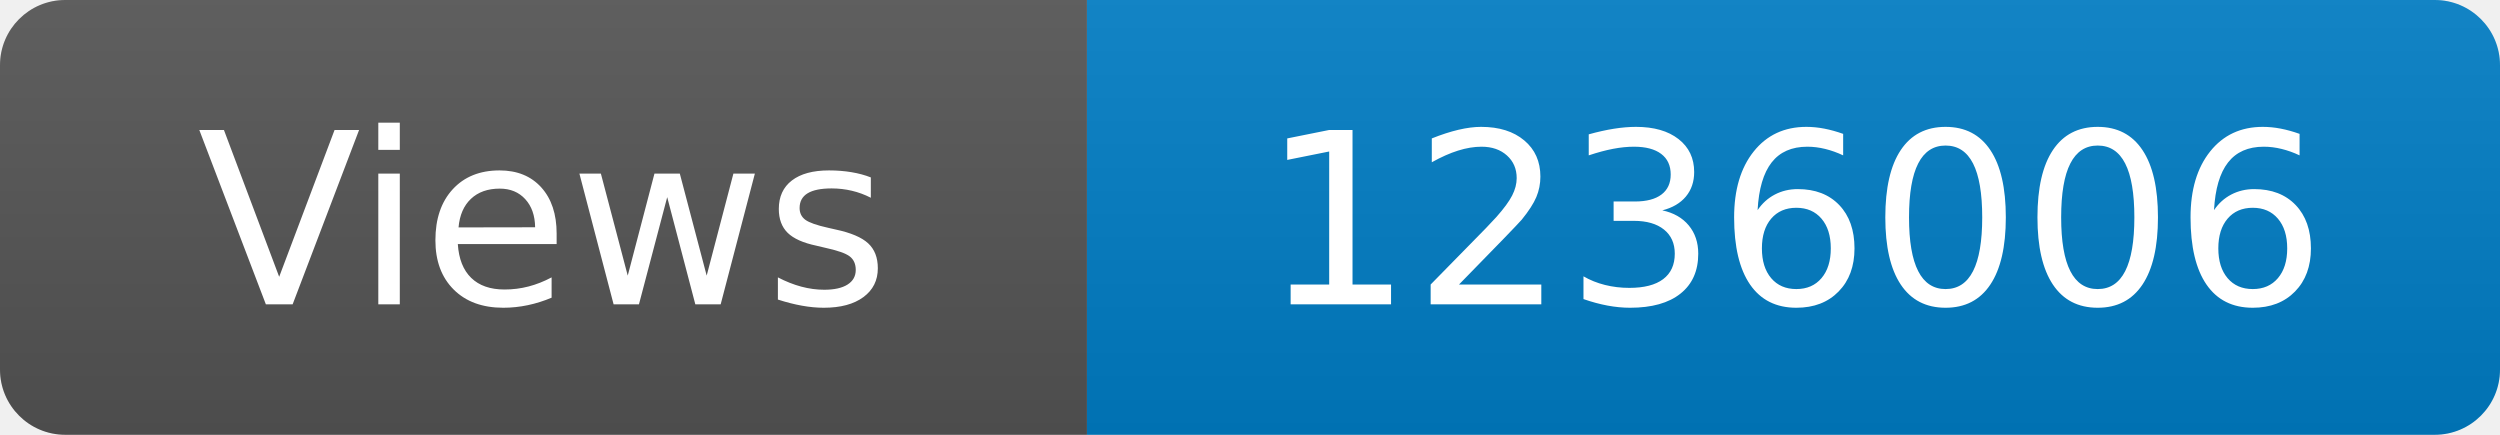
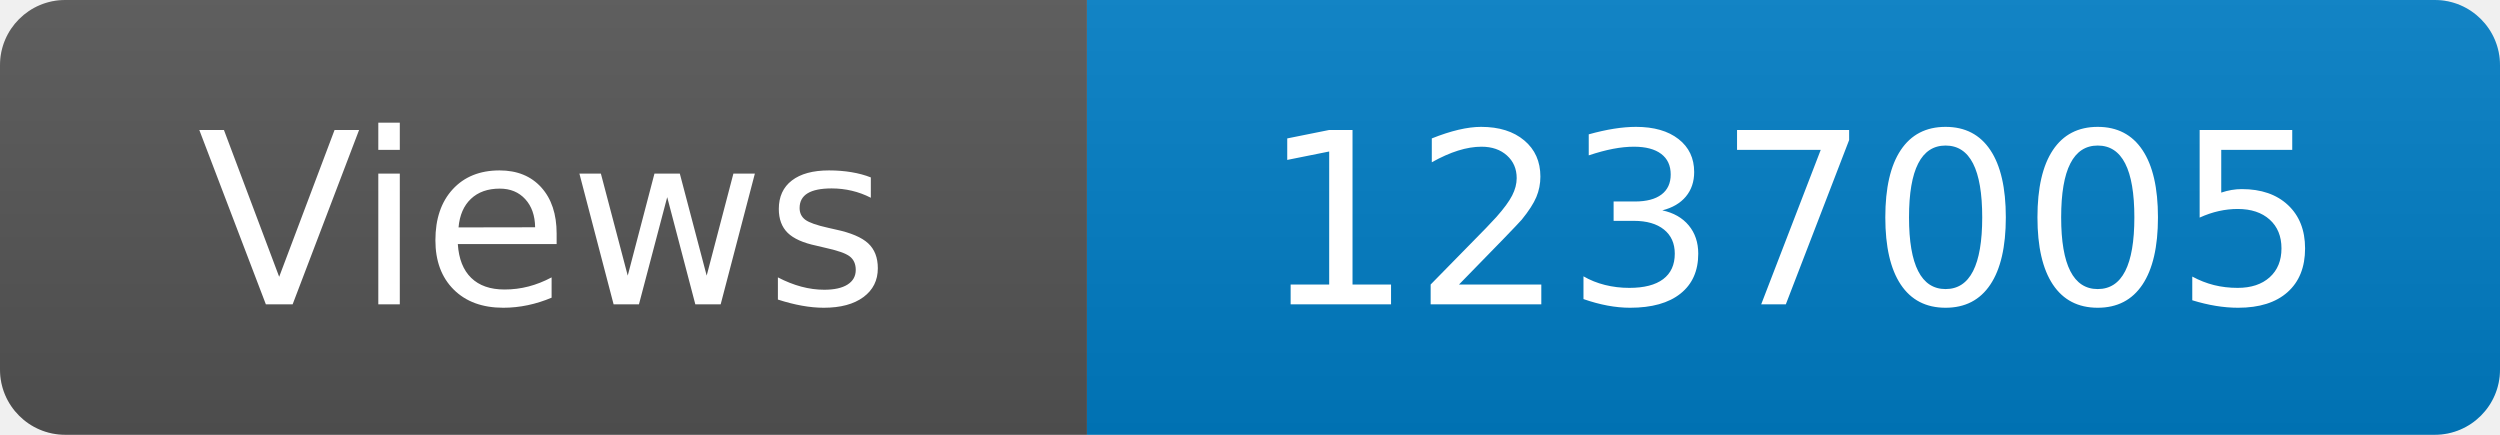
<svg xmlns="http://www.w3.org/2000/svg" width="115" height="20" role="img" aria-label="Maintained?: yes">
  <linearGradient id="s" x2="0" y2="100%">
    <stop offset="0" stop-color="#bbb" stop-opacity=".1" />
    <stop offset="1" stop-opacity=".1" />
  </linearGradient>
  <clipPath id="r">
    <rect width="115" height="20" rx="3" fill="#fff" />
  </clipPath>
  <g clip-path="url(#r)">
    <rect width="50" height="20" fill="#555" />
    <rect x="50" width="160" height="20" fill="#007ec6" />
    <rect width="115" height="20" fill="url(#s)" />
  </g>
  <g fill="#fff" text-anchor="middle" font-family="Verdana,Geneva,DejaVu Sans,sans-serif" font-size="110">
    <text x="250" y="140" transform="scale(.1)" fill="#fff">Views</text>
-     <text x="825" y="140" transform="scale(.1)" fill="#fff">1236006</text>
+     <text x="825" y="140" transform="scale(.1)" fill="#fff">1237005</text>
  </g>
</svg>
